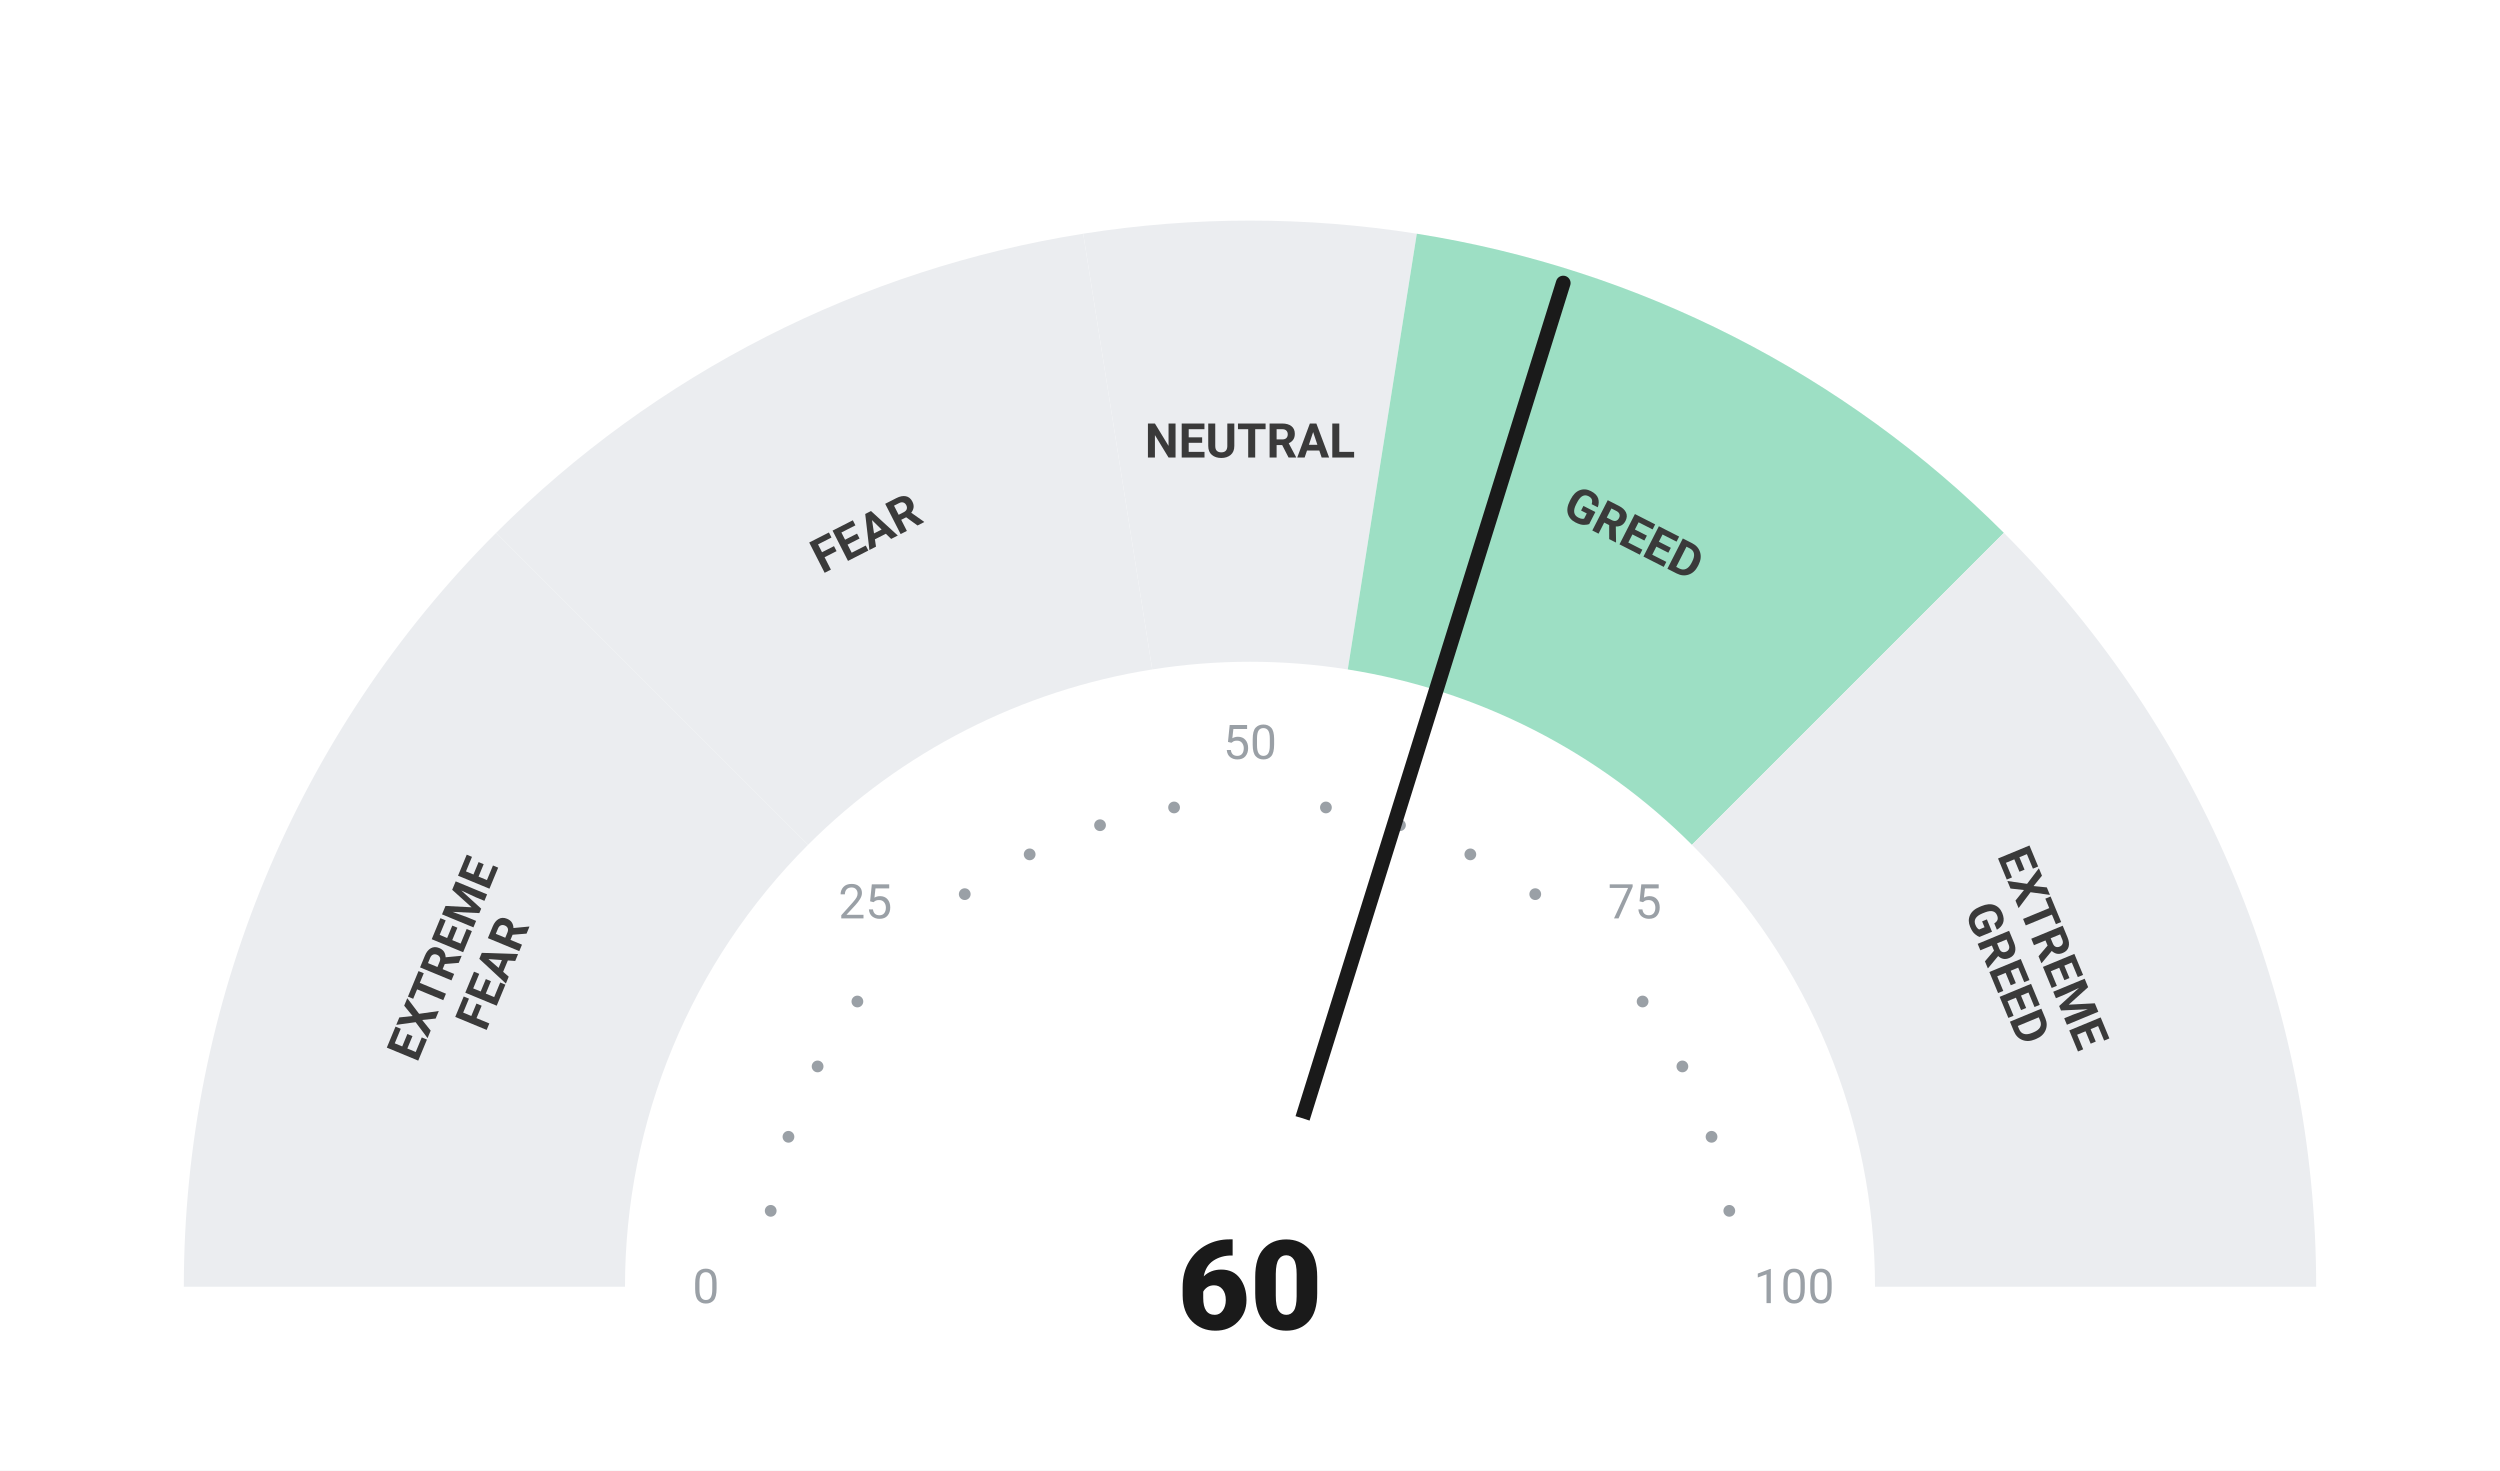
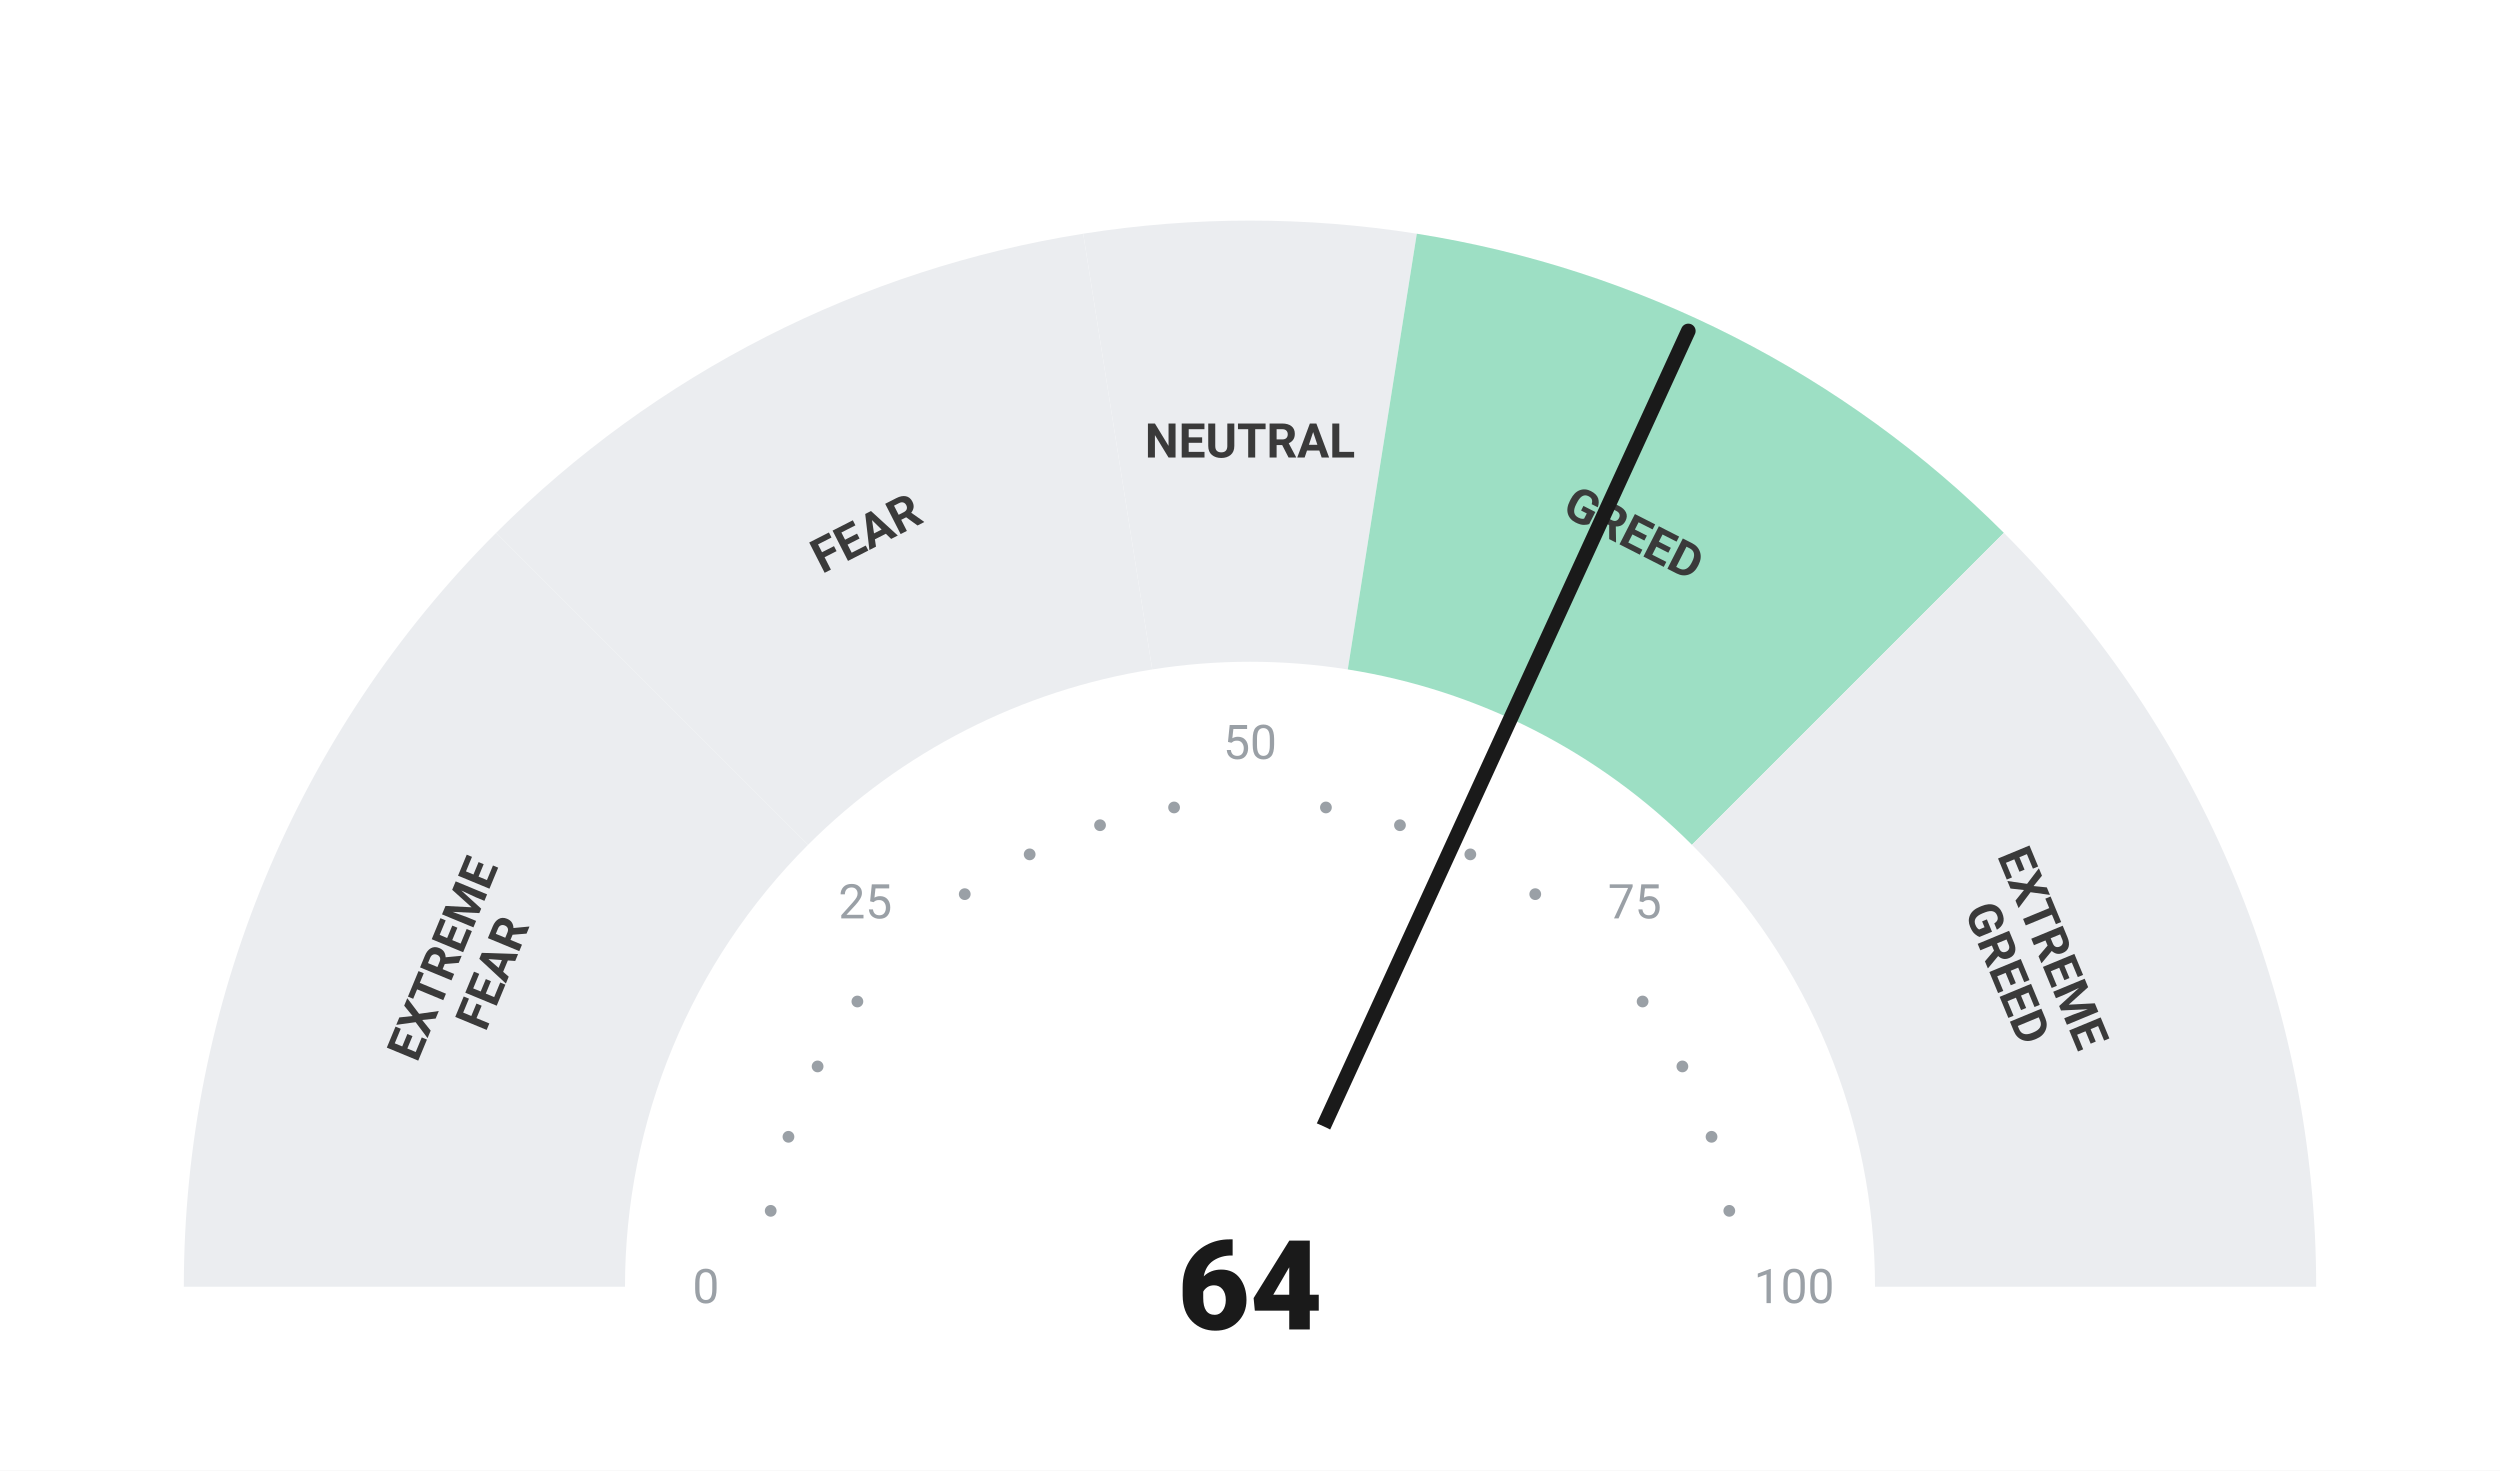
<svg xmlns="http://www.w3.org/2000/svg" viewBox="0 0 680 400" width="680" height="400">
  <rect width="680" height="400" fill="#ffffff" />
  <path d="M 50.00 350.00 A 290 290 0 0 1 134.94 144.94 L 219.79 229.79 A 170 170 0 0 0 170.00 350.00 Z" fill="#ebedf0" />
  <path d="M 134.94 144.94 A 290 290 0 0 1 294.63 63.57 L 313.41 182.09 A 170 170 0 0 0 219.79 229.79 Z" fill="#ebedf0" />
  <path d="M 294.63 63.57 A 290 290 0 0 1 385.37 63.57 L 366.59 182.09 A 170 170 0 0 0 313.41 182.09 Z" fill="#ebedf0" />
  <path d="M 385.37 63.57 A 290 290 0 0 1 545.06 144.94 L 460.21 229.79 A 170 170 0 0 0 366.59 182.09 Z" fill="#9DDFC4" />
  <path d="M 545.06 144.94 A 290 290 0 0 1 630.00 350.00 L 510.00 350.00 A 170 170 0 0 0 460.21 229.79 Z" fill="#ebedf0" />
  <circle cx="209.63" cy="329.35" r="1.6" fill="#9aa0a6" />
  <circle cx="214.46" cy="309.21" r="1.6" fill="#9aa0a6" />
  <circle cx="222.39" cy="290.07" r="1.6" fill="#9aa0a6" />
  <circle cx="233.21" cy="272.41" r="1.6" fill="#9aa0a6" />
  <circle cx="262.41" cy="243.21" r="1.6" fill="#9aa0a6" />
  <circle cx="280.07" cy="232.39" r="1.6" fill="#9aa0a6" />
  <circle cx="299.21" cy="224.46" r="1.6" fill="#9aa0a6" />
  <circle cx="319.35" cy="219.63" r="1.6" fill="#9aa0a6" />
  <circle cx="360.65" cy="219.63" r="1.6" fill="#9aa0a6" />
  <circle cx="380.79" cy="224.46" r="1.6" fill="#9aa0a6" />
  <circle cx="399.93" cy="232.39" r="1.6" fill="#9aa0a6" />
  <circle cx="417.59" cy="243.21" r="1.6" fill="#9aa0a6" />
  <circle cx="446.79" cy="272.41" r="1.6" fill="#9aa0a6" />
  <circle cx="457.61" cy="290.07" r="1.6" fill="#9aa0a6" />
  <circle cx="465.54" cy="309.21" r="1.6" fill="#9aa0a6" />
  <circle cx="470.37" cy="329.35" r="1.6" fill="#9aa0a6" />
  <text x="192.00" y="350.00" text-anchor="middle" dominant-baseline="central" font-family="-apple-system, BlinkMacSystemFont, 'Segoe UI', Roboto, sans-serif" font-size="13" font-weight="400" fill="#9aa0a6">0</text>
  <text x="235.35" y="245.35" text-anchor="middle" dominant-baseline="central" font-family="-apple-system, BlinkMacSystemFont, 'Segoe UI', Roboto, sans-serif" font-size="13" font-weight="400" fill="#9aa0a6">25</text>
  <text x="340.00" y="202.00" text-anchor="middle" dominant-baseline="central" font-family="-apple-system, BlinkMacSystemFont, 'Segoe UI', Roboto, sans-serif" font-size="13" font-weight="400" fill="#9aa0a6">50</text>
  <text x="444.65" y="245.35" text-anchor="middle" dominant-baseline="central" font-family="-apple-system, BlinkMacSystemFont, 'Segoe UI', Roboto, sans-serif" font-size="13" font-weight="400" fill="#9aa0a6">75</text>
  <text x="488.00" y="350.00" text-anchor="middle" dominant-baseline="central" font-family="-apple-system, BlinkMacSystemFont, 'Segoe UI', Roboto, sans-serif" font-size="13" font-weight="400" fill="#9aa0a6">100</text>
  <text transform="rotate(-67.50 127.51 261.98)" x="127.51" y="261.98" text-anchor="middle" dominant-baseline="central" font-family="-apple-system, BlinkMacSystemFont, 'Segoe UI', Roboto, sans-serif" font-size="13" font-weight="700" fill="#3a3a3a">
    <tspan x="127.51" dy="-7">EXTREME</tspan>
    <tspan x="127.51" dy="14">FEAR</tspan>
  </text>
  <text transform="rotate(-27.00 235.58 145.07)" x="235.58" y="145.07" text-anchor="middle" dominant-baseline="central" font-family="-apple-system, BlinkMacSystemFont, 'Segoe UI', Roboto, sans-serif" font-size="13" font-weight="700" fill="#3a3a3a">
    <tspan x="235.58" dy="0">FEAR</tspan>
  </text>
  <text transform="rotate(0.00 340.00 120.00)" x="340.00" y="120.00" text-anchor="middle" dominant-baseline="central" font-family="-apple-system, BlinkMacSystemFont, 'Segoe UI', Roboto, sans-serif" font-size="13" font-weight="700" fill="#3a3a3a">
    <tspan x="340.00" dy="0">NEUTRAL</tspan>
  </text>
  <text transform="rotate(27.00 444.42 145.07)" x="444.42" y="145.07" text-anchor="middle" dominant-baseline="central" font-family="-apple-system, BlinkMacSystemFont, 'Segoe UI', Roboto, sans-serif" font-size="13" font-weight="700" fill="#3a3a3a">
    <tspan x="444.42" dy="0">GREED</tspan>
  </text>
  <text transform="rotate(67.50 552.49 261.98)" x="552.49" y="261.98" text-anchor="middle" dominant-baseline="central" font-family="-apple-system, BlinkMacSystemFont, 'Segoe UI', Roboto, sans-serif" font-size="13" font-weight="700" fill="#3a3a3a">
    <tspan x="552.49" dy="-7">EXTREME</tspan>
    <tspan x="552.49" dy="14">GREED</tspan>
  </text>
-   <line x1="340" y1="350" x2="425.20" y2="76.99" stroke="#1a1a1a" stroke-width="4" stroke-linecap="round" />
+   <line x1="340" y1="350" x2="459.21" y2="90.03" stroke="#1a1a1a" stroke-width="4" stroke-linecap="round" />
  <circle cx="340" cy="350" r="48" fill="#ffffff" />
-   <text x="340" y="350" text-anchor="middle" dominant-baseline="central" font-family="-apple-system, BlinkMacSystemFont, 'Segoe UI', Roboto, sans-serif" font-size="34" font-weight="800" fill="#1a1a1a">60</text>
+   <text x="340" y="350" text-anchor="middle" dominant-baseline="central" font-family="-apple-system, BlinkMacSystemFont, 'Segoe UI', Roboto, sans-serif" font-size="34" font-weight="800" fill="#1a1a1a">64</text>
</svg>
